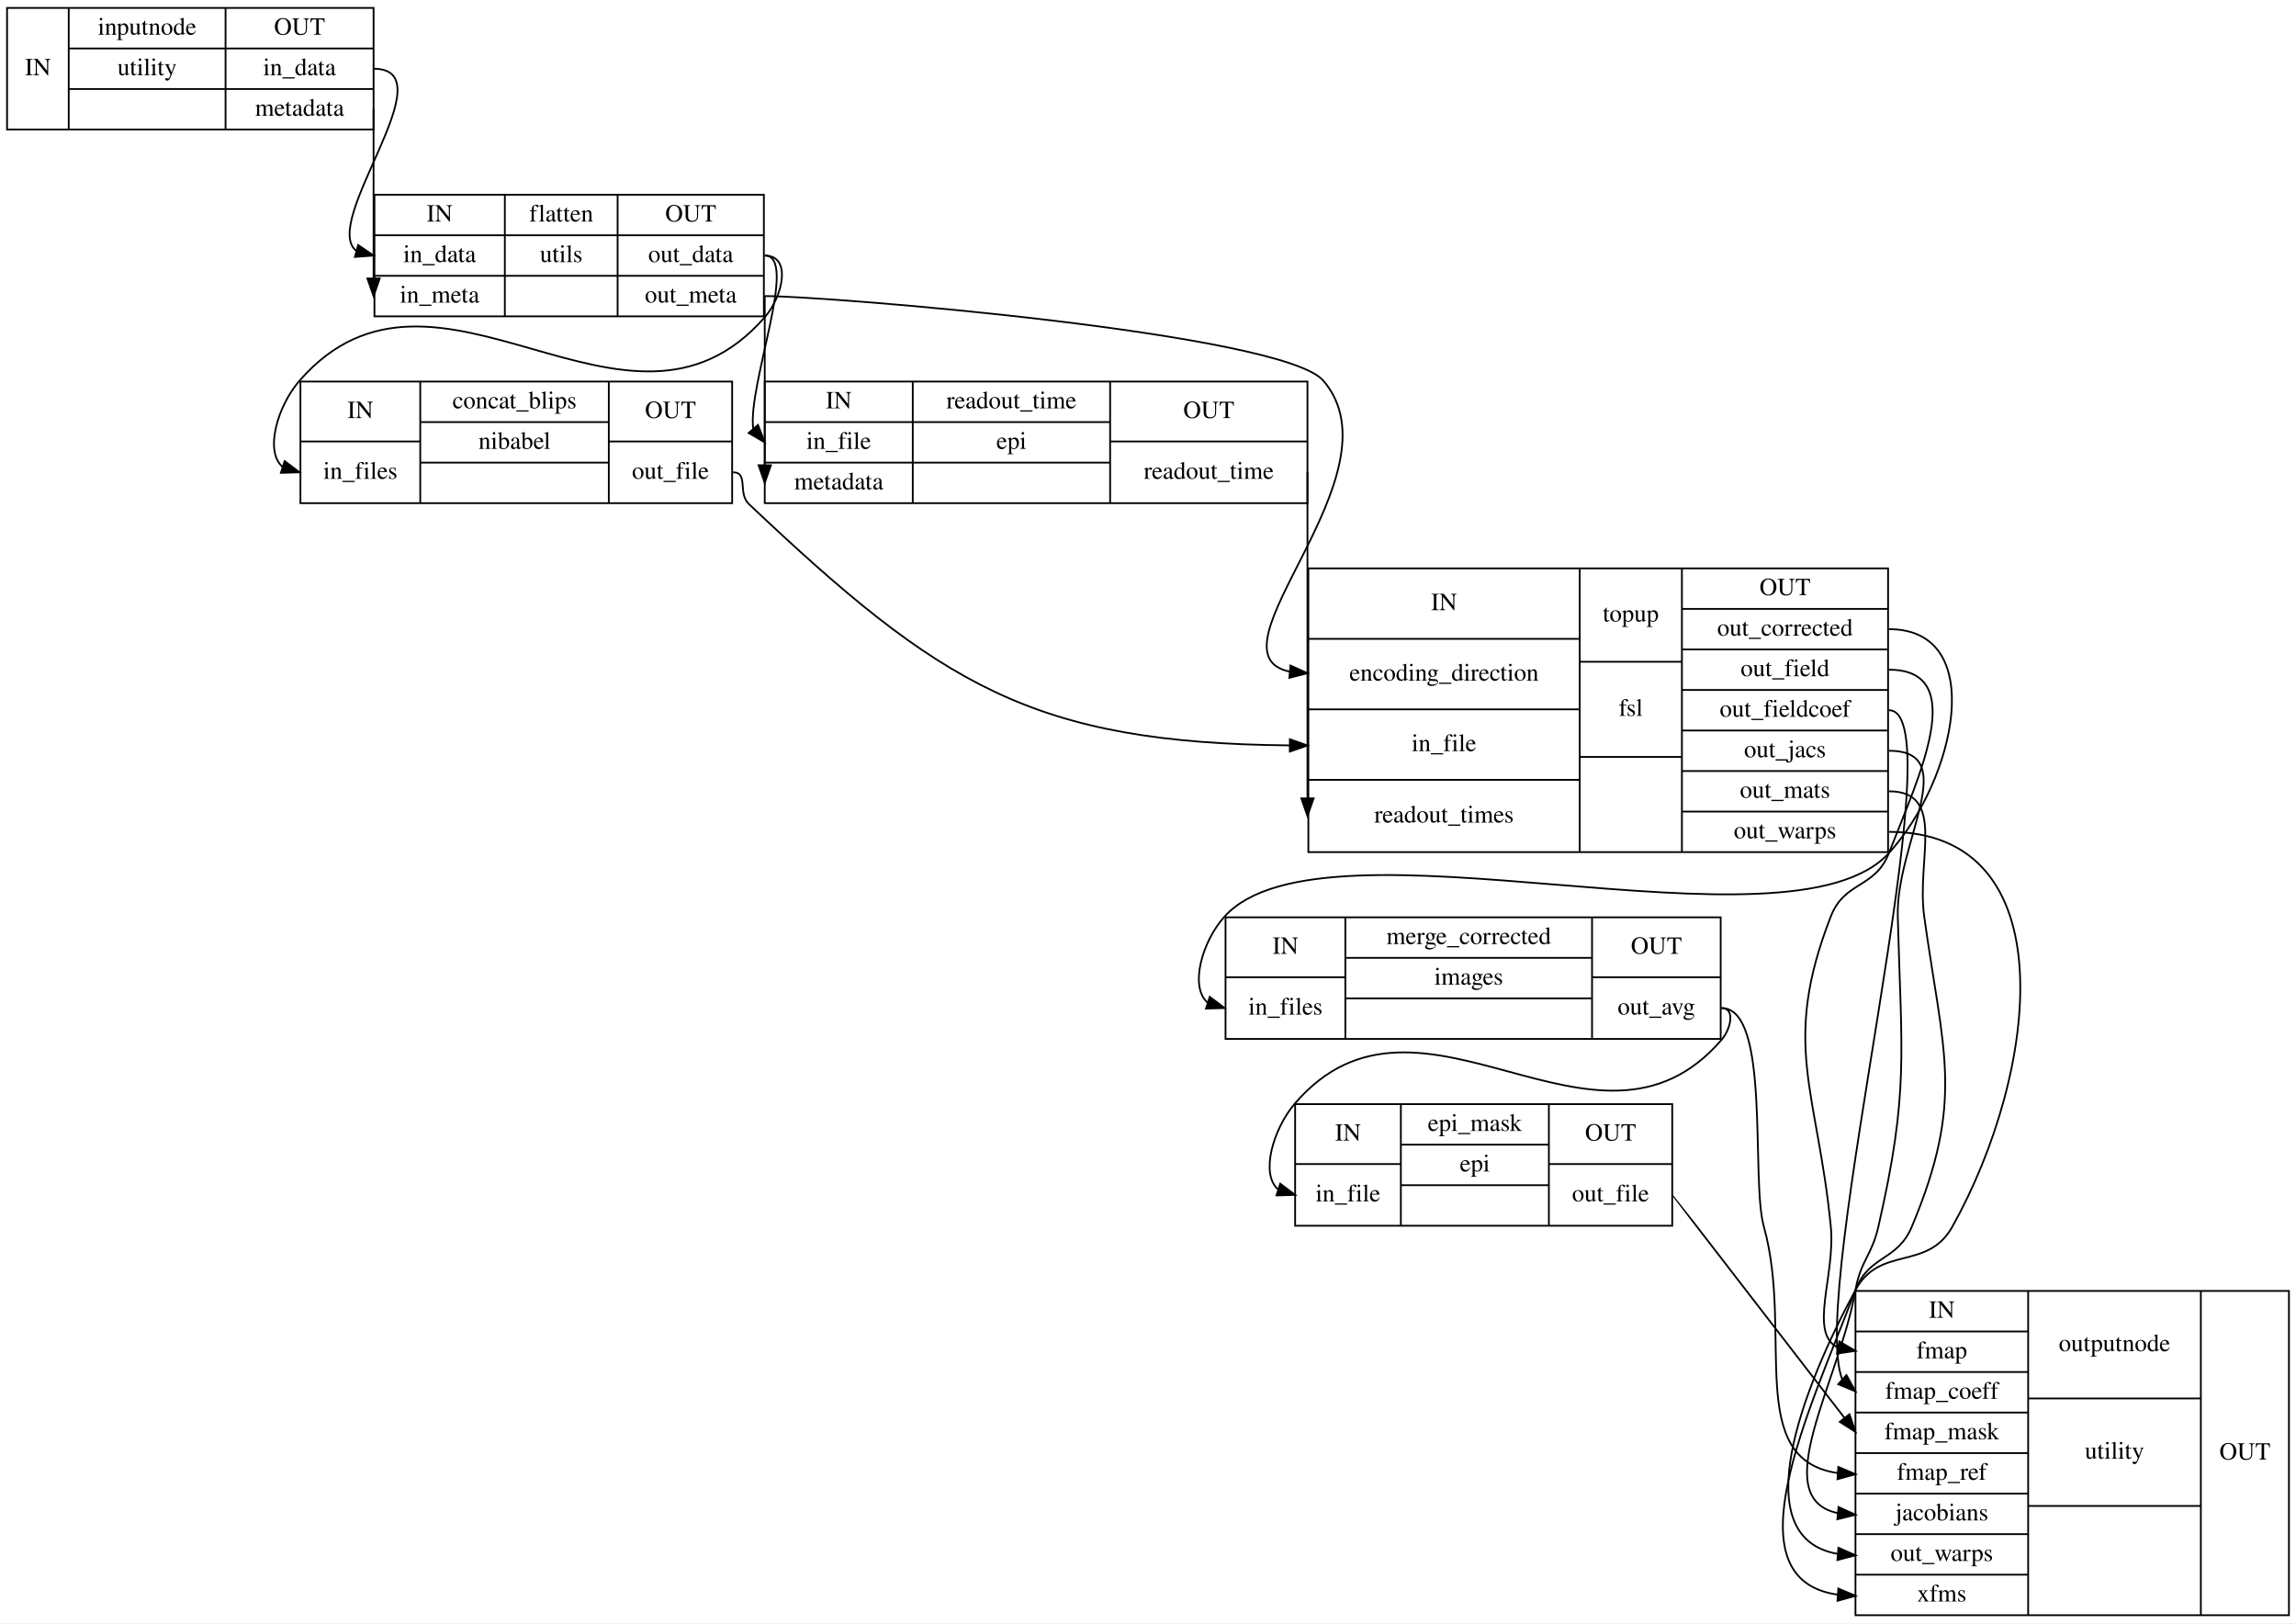
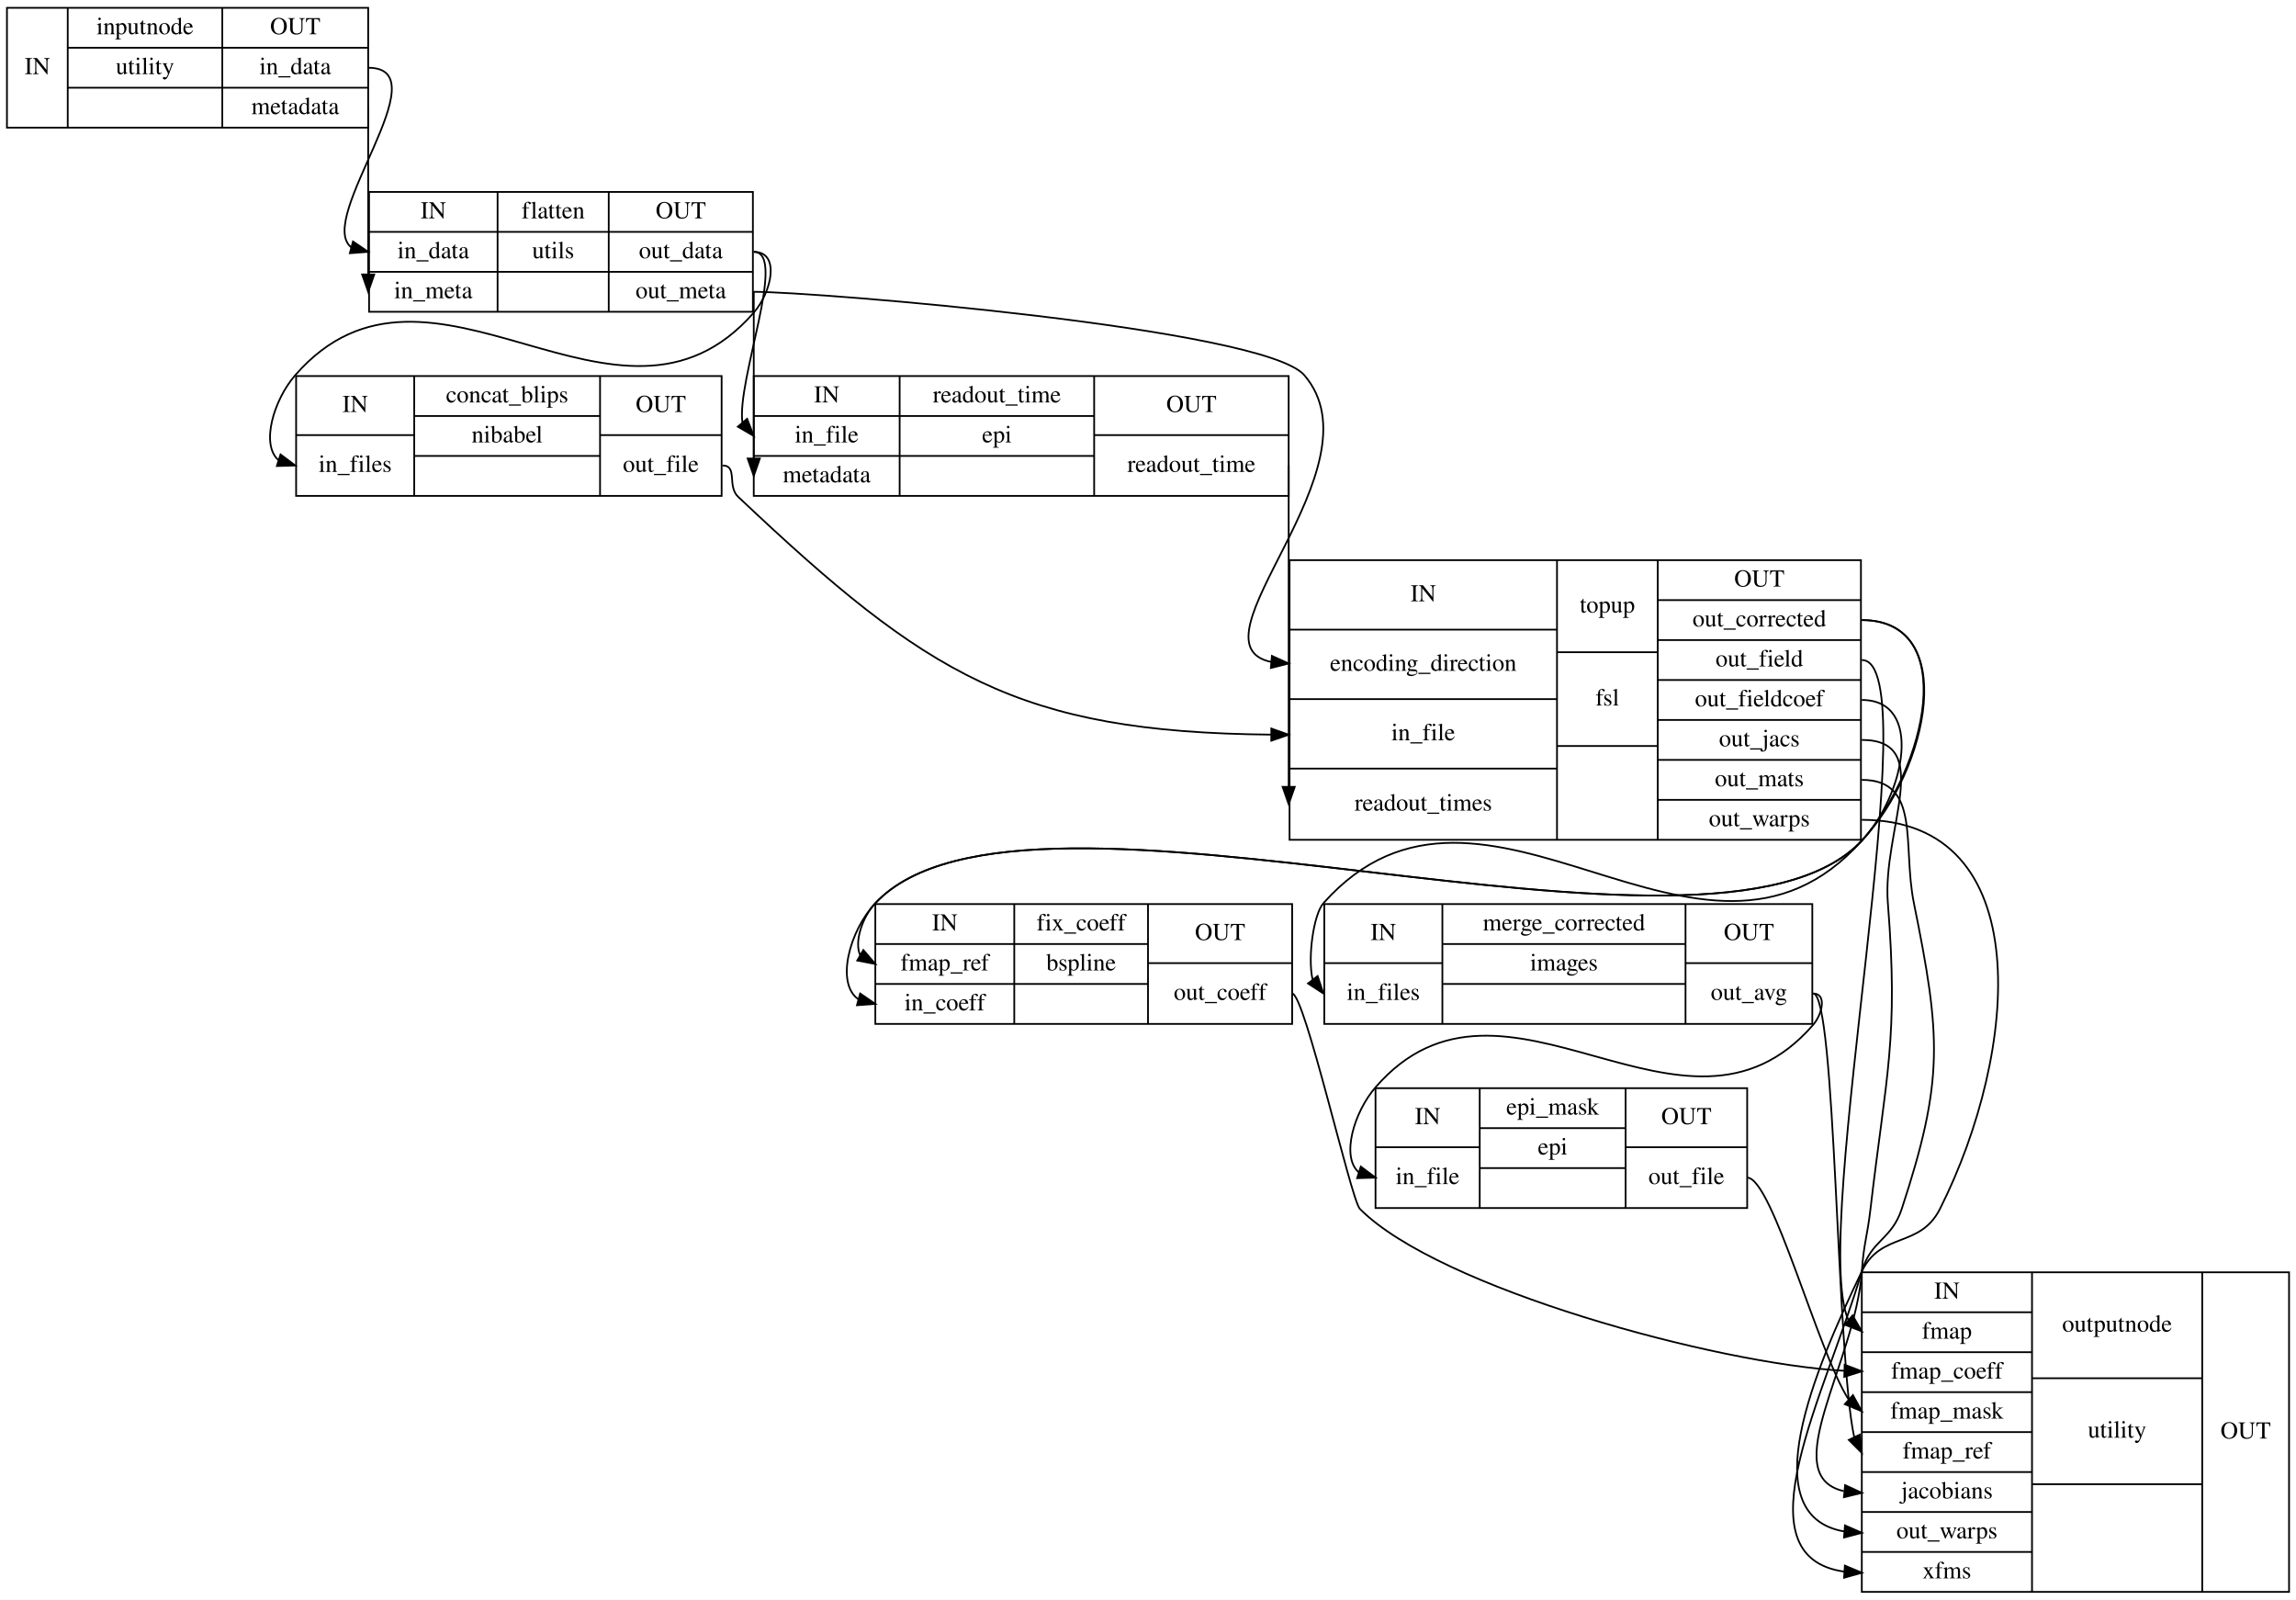
- <svg xmlns="http://www.w3.org/2000/svg" width="1303pt" height="921pt" viewBox="0.00 0.00 1303.00 921.00">
+ <svg xmlns="http://www.w3.org/2000/svg" width="1322pt" height="921pt" viewBox="0.00 0.00 1322.00 921.00">
  <g id="graph0" class="graph" transform="scale(1 1) rotate(0) translate(4 917)">
-     <polygon fill="#ffffff" stroke="transparent" points="-4,4 -4,-917 1299,-917 1299,4 -4,4" />
+     <polygon fill="#ffffff" stroke="transparent" points="-4,4 -4,-917 1318,-917 1318,4 -4,4" />
    <g id="node1" class="node">
      <polygon fill="none" stroke="#000000" points="0,-843.5 0,-912.5 208,-912.5 208,-843.5 0,-843.5" />
      <text text-anchor="middle" x="17.5" y="-874.3" font-family="Times,serif" font-size="14.00" fill="#000000">IN</text>
      <polyline fill="none" stroke="#000000" points="35,-843.5 35,-912.5 " />
      <text text-anchor="middle" x="79.5" y="-897.3" font-family="Times,serif" font-size="14.00" fill="#000000">inputnode</text>
      <polyline fill="none" stroke="#000000" points="35,-889.5 124,-889.5 " />
      <text text-anchor="middle" x="79.5" y="-874.3" font-family="Times,serif" font-size="14.00" fill="#000000">utility</text>
      <polyline fill="none" stroke="#000000" points="35,-866.5 124,-866.5 " />
      <text text-anchor="middle" x="79.5" y="-851.3" font-family="Times,serif" font-size="14.00" fill="#000000"> </text>
      <polyline fill="none" stroke="#000000" points="124,-843.5 124,-912.5 " />
      <text text-anchor="middle" x="166" y="-897.3" font-family="Times,serif" font-size="14.00" fill="#000000">OUT</text>
      <polyline fill="none" stroke="#000000" points="124,-889.5 208,-889.5 " />
      <text text-anchor="middle" x="166" y="-874.3" font-family="Times,serif" font-size="14.00" fill="#000000">in_data</text>
      <polyline fill="none" stroke="#000000" points="124,-866.5 208,-866.5 " />
      <text text-anchor="middle" x="166" y="-851.3" font-family="Times,serif" font-size="14.00" fill="#000000">metadata</text>
    </g>
    <g id="node2" class="node">
      <polygon fill="none" stroke="#000000" points="208.5,-737.5 208.5,-806.5 429.5,-806.5 429.5,-737.5 208.5,-737.5" />
      <text text-anchor="middle" x="245.5" y="-791.3" font-family="Times,serif" font-size="14.00" fill="#000000">IN</text>
      <polyline fill="none" stroke="#000000" points="208.5,-783.5 282.5,-783.5 " />
      <text text-anchor="middle" x="245.5" y="-768.3" font-family="Times,serif" font-size="14.00" fill="#000000">in_data</text>
      <polyline fill="none" stroke="#000000" points="208.5,-760.5 282.5,-760.5 " />
      <text text-anchor="middle" x="245.5" y="-745.3" font-family="Times,serif" font-size="14.00" fill="#000000">in_meta</text>
      <polyline fill="none" stroke="#000000" points="282.5,-737.5 282.5,-806.5 " />
      <text text-anchor="middle" x="314.5" y="-791.3" font-family="Times,serif" font-size="14.00" fill="#000000">flatten</text>
      <polyline fill="none" stroke="#000000" points="282.5,-783.5 346.5,-783.5 " />
      <text text-anchor="middle" x="314.5" y="-768.3" font-family="Times,serif" font-size="14.00" fill="#000000">utils</text>
      <polyline fill="none" stroke="#000000" points="282.5,-760.5 346.5,-760.5 " />
      <text text-anchor="middle" x="314.5" y="-745.3" font-family="Times,serif" font-size="14.00" fill="#000000"> </text>
      <polyline fill="none" stroke="#000000" points="346.5,-737.5 346.5,-806.5 " />
      <text text-anchor="middle" x="388" y="-791.3" font-family="Times,serif" font-size="14.00" fill="#000000">OUT</text>
      <polyline fill="none" stroke="#000000" points="346.5,-783.5 429.5,-783.5 " />
      <text text-anchor="middle" x="388" y="-768.3" font-family="Times,serif" font-size="14.00" fill="#000000">out_data</text>
      <polyline fill="none" stroke="#000000" points="346.5,-760.5 429.5,-760.5 " />
      <text text-anchor="middle" x="388" y="-745.3" font-family="Times,serif" font-size="14.00" fill="#000000">out_meta</text>
    </g>
-     <g id="edge7" class="edge">
+     <g id="edge8" class="edge">
      <path fill="none" stroke="#000000" d="M208,-878C250.694,-878 177.313,-790.943 198.244,-774.62" />
      <polygon fill="#000000" stroke="#000000" points="199.25,-777.974 208,-772 197.434,-771.214 199.25,-777.974" />
    </g>
-     <g id="edge8" class="edge">
+     <g id="edge9" class="edge">
      <path fill="none" stroke="#000000" d="M208,-855C208,-855 208,-785.695 208,-759.164" />
      <polygon fill="#000000" stroke="#000000" points="211.5,-759 208,-749 204.5,-759 211.5,-759" />
    </g>
    <g id="node3" class="node">
      <polygon fill="none" stroke="#000000" points="166.5,-631.5 166.5,-700.5 411.5,-700.5 411.5,-631.5 166.5,-631.5" />
      <text text-anchor="middle" x="200.5" y="-679.8" font-family="Times,serif" font-size="14.00" fill="#000000">IN</text>
      <polyline fill="none" stroke="#000000" points="166.5,-666.5 234.5,-666.5 " />
      <text text-anchor="middle" x="200.5" y="-645.3" font-family="Times,serif" font-size="14.00" fill="#000000">in_files</text>
      <polyline fill="none" stroke="#000000" points="234.5,-631.5 234.5,-700.5 " />
      <text text-anchor="middle" x="288" y="-685.3" font-family="Times,serif" font-size="14.00" fill="#000000">concat_blips</text>
      <polyline fill="none" stroke="#000000" points="234.5,-677.5 341.5,-677.5 " />
      <text text-anchor="middle" x="288" y="-662.3" font-family="Times,serif" font-size="14.00" fill="#000000">nibabel</text>
      <polyline fill="none" stroke="#000000" points="234.5,-654.5 341.5,-654.5 " />
      <text text-anchor="middle" x="288" y="-639.3" font-family="Times,serif" font-size="14.00" fill="#000000"> </text>
      <polyline fill="none" stroke="#000000" points="341.5,-631.5 341.5,-700.5 " />
      <text text-anchor="middle" x="376.5" y="-679.8" font-family="Times,serif" font-size="14.00" fill="#000000">OUT</text>
      <polyline fill="none" stroke="#000000" points="341.5,-666.5 411.5,-666.5 " />
      <text text-anchor="middle" x="376.5" y="-645.3" font-family="Times,serif" font-size="14.00" fill="#000000">out_file</text>
    </g>
-     <g id="edge3" class="edge">
+     <g id="edge4" class="edge">
      <path fill="none" stroke="#000000" d="M430,-772C445.556,-772 440.229,-748.719 430,-737 352.127,-647.787 243.873,-790.213 166,-701 153.533,-686.717 145.968,-660.876 156.409,-652.05" />
      <polygon fill="#000000" stroke="#000000" points="157.531,-655.366 166,-649 155.41,-648.695 157.531,-655.366" />
    </g>
    <g id="node4" class="node">
      <polygon fill="none" stroke="#000000" points="430,-631.5 430,-700.5 738,-700.5 738,-631.5 430,-631.5" />
      <text text-anchor="middle" x="472" y="-685.3" font-family="Times,serif" font-size="14.00" fill="#000000">IN</text>
      <polyline fill="none" stroke="#000000" points="430,-677.5 514,-677.5 " />
      <text text-anchor="middle" x="472" y="-662.3" font-family="Times,serif" font-size="14.00" fill="#000000">in_file</text>
      <polyline fill="none" stroke="#000000" points="430,-654.5 514,-654.5 " />
      <text text-anchor="middle" x="472" y="-639.3" font-family="Times,serif" font-size="14.00" fill="#000000">metadata</text>
      <polyline fill="none" stroke="#000000" points="514,-631.5 514,-700.5 " />
      <text text-anchor="middle" x="570" y="-685.3" font-family="Times,serif" font-size="14.00" fill="#000000">readout_time</text>
      <polyline fill="none" stroke="#000000" points="514,-677.5 626,-677.5 " />
      <text text-anchor="middle" x="570" y="-662.3" font-family="Times,serif" font-size="14.00" fill="#000000">epi</text>
      <polyline fill="none" stroke="#000000" points="514,-654.5 626,-654.5 " />
      <text text-anchor="middle" x="570" y="-639.3" font-family="Times,serif" font-size="14.00" fill="#000000"> </text>
      <polyline fill="none" stroke="#000000" points="626,-631.5 626,-700.5 " />
      <text text-anchor="middle" x="682" y="-679.8" font-family="Times,serif" font-size="14.00" fill="#000000">OUT</text>
      <polyline fill="none" stroke="#000000" points="626,-666.5 738,-666.5 " />
      <text text-anchor="middle" x="682" y="-645.3" font-family="Times,serif" font-size="14.00" fill="#000000">readout_time</text>
    </g>
-     <g id="edge4" class="edge">
+     <g id="edge5" class="edge">
      <path fill="none" stroke="#000000" d="M430,-772C449.691,-772 420.001,-697.928 423.488,-673.623" />
      <polygon fill="#000000" stroke="#000000" points="426.166,-675.877 430,-666 420.844,-671.331 426.166,-675.877" />
    </g>
-     <g id="edge5" class="edge">
+     <g id="edge6" class="edge">
      <path fill="none" stroke="#000000" d="M430,-749C430,-749 430,-679.695 430,-653.164" />
      <polygon fill="#000000" stroke="#000000" points="433.5,-653 430,-643 426.5,-653 433.5,-653" />
    </g>
    <g id="node5" class="node">
      <polygon fill="none" stroke="#000000" points="738.5,-433.5 738.5,-594.5 1067.5,-594.5 1067.5,-433.5 738.5,-433.5" />
      <text text-anchor="middle" x="815.5" y="-570.8" font-family="Times,serif" font-size="14.00" fill="#000000">IN</text>
      <polyline fill="none" stroke="#000000" points="738.5,-554.5 892.5,-554.5 " />
      <text text-anchor="middle" x="815.5" y="-530.8" font-family="Times,serif" font-size="14.00" fill="#000000">encoding_direction</text>
      <polyline fill="none" stroke="#000000" points="738.5,-514.5 892.5,-514.5 " />
      <text text-anchor="middle" x="815.5" y="-490.8" font-family="Times,serif" font-size="14.00" fill="#000000">in_file</text>
      <polyline fill="none" stroke="#000000" points="738.5,-474.5 892.5,-474.5 " />
      <text text-anchor="middle" x="815.5" y="-450.3" font-family="Times,serif" font-size="14.00" fill="#000000">readout_times</text>
      <polyline fill="none" stroke="#000000" points="892.5,-433.5 892.5,-594.5 " />
      <text text-anchor="middle" x="921.5" y="-564.3" font-family="Times,serif" font-size="14.00" fill="#000000">topup</text>
      <polyline fill="none" stroke="#000000" points="892.5,-541.5 950.5,-541.5 " />
      <text text-anchor="middle" x="921.5" y="-510.8" font-family="Times,serif" font-size="14.00" fill="#000000">fsl</text>
      <polyline fill="none" stroke="#000000" points="892.5,-487.5 950.5,-487.5 " />
      <text text-anchor="middle" x="921.5" y="-456.8" font-family="Times,serif" font-size="14.00" fill="#000000"> </text>
      <polyline fill="none" stroke="#000000" points="950.5,-433.5 950.5,-594.5 " />
      <text text-anchor="middle" x="1009" y="-579.3" font-family="Times,serif" font-size="14.00" fill="#000000">OUT</text>
      <polyline fill="none" stroke="#000000" points="950.5,-571.5 1067.5,-571.5 " />
      <text text-anchor="middle" x="1009" y="-556.3" font-family="Times,serif" font-size="14.00" fill="#000000">out_corrected</text>
      <polyline fill="none" stroke="#000000" points="950.5,-548.5 1067.5,-548.5 " />
      <text text-anchor="middle" x="1009" y="-533.3" font-family="Times,serif" font-size="14.00" fill="#000000">out_field</text>
      <polyline fill="none" stroke="#000000" points="950.5,-525.5 1067.5,-525.5 " />
      <text text-anchor="middle" x="1009" y="-510.3" font-family="Times,serif" font-size="14.00" fill="#000000">out_fieldcoef</text>
      <polyline fill="none" stroke="#000000" points="950.5,-502.5 1067.5,-502.5 " />
      <text text-anchor="middle" x="1009" y="-487.3" font-family="Times,serif" font-size="14.00" fill="#000000">out_jacs</text>
      <polyline fill="none" stroke="#000000" points="950.5,-479.5 1067.5,-479.5 " />
      <text text-anchor="middle" x="1009" y="-464.3" font-family="Times,serif" font-size="14.00" fill="#000000">out_mats</text>
      <polyline fill="none" stroke="#000000" points="950.5,-456.5 1067.5,-456.5 " />
      <text text-anchor="middle" x="1009" y="-441.3" font-family="Times,serif" font-size="14.00" fill="#000000">out_warps</text>
    </g>
-     <g id="edge6" class="edge">
+     <g id="edge7" class="edge">
      <path fill="none" stroke="#000000" d="M430,-749C465.624,-749 723.772,-728.01 747,-701 792.635,-647.934 677.438,-546.449 727.965,-535.894" />
      <polygon fill="#000000" stroke="#000000" points="728.35,-539.373 738,-535 727.729,-532.401 728.35,-539.373" />
    </g>
    <g id="edge1" class="edge">
      <path fill="none" stroke="#000000" d="M412,-649C420.944,-649 414.502,-637.146 421,-631 530.005,-527.905 582.15,-495.454 727.81,-494.048" />
      <polygon fill="#000000" stroke="#000000" points="728.017,-497.547 738,-494 727.984,-490.547 728.017,-497.547" />
    </g>
-     <g id="edge11" class="edge">
+     <g id="edge12" class="edge">
      <path fill="none" stroke="#000000" d="M738,-649C738,-649 738,-504.332 738,-464.209" />
      <polygon fill="#000000" stroke="#000000" points="741.5,-464 738,-454 734.5,-464 741.5,-464" />
    </g>
    <g id="node6" class="node">
-       <polygon fill="none" stroke="#000000" points="691.5,-327.5 691.5,-396.5 972.5,-396.5 972.5,-327.5 691.5,-327.5" />
-       <text text-anchor="middle" x="725.5" y="-375.8" font-family="Times,serif" font-size="14.00" fill="#000000">IN</text>
-       <polyline fill="none" stroke="#000000" points="691.5,-362.5 759.5,-362.5 " />
-       <text text-anchor="middle" x="725.5" y="-341.3" font-family="Times,serif" font-size="14.00" fill="#000000">in_files</text>
-       <polyline fill="none" stroke="#000000" points="759.5,-327.5 759.5,-396.5 " />
-       <text text-anchor="middle" x="829.5" y="-381.3" font-family="Times,serif" font-size="14.00" fill="#000000">merge_corrected</text>
-       <polyline fill="none" stroke="#000000" points="759.5,-373.5 899.5,-373.5 " />
-       <text text-anchor="middle" x="829.5" y="-358.3" font-family="Times,serif" font-size="14.00" fill="#000000">images</text>
-       <polyline fill="none" stroke="#000000" points="759.5,-350.5 899.5,-350.5 " />
-       <text text-anchor="middle" x="829.5" y="-335.3" font-family="Times,serif" font-size="14.00" fill="#000000"> </text>
-       <polyline fill="none" stroke="#000000" points="899.5,-327.5 899.5,-396.5 " />
-       <text text-anchor="middle" x="936" y="-375.8" font-family="Times,serif" font-size="14.00" fill="#000000">OUT</text>
-       <polyline fill="none" stroke="#000000" points="899.5,-362.5 972.5,-362.5 " />
-       <text text-anchor="middle" x="936" y="-341.3" font-family="Times,serif" font-size="14.00" fill="#000000">out_avg</text>
-     </g>
-     <g id="edge12" class="edge">
-       <path fill="none" stroke="#000000" d="M1068,-560C1124.444,-560 1105.968,-474.766 1068,-433 1011.39,-370.726 747.61,-459.274 691,-397 678.247,-382.972 670.865,-356.967 681.381,-348.075" />
-       <polygon fill="#000000" stroke="#000000" points="682.54,-351.379 691,-345 680.409,-344.711 682.54,-351.379" />
+       <polygon fill="none" stroke="#000000" points="500,-327.5 500,-396.5 740,-396.5 740,-327.5 500,-327.5" />
+       <text text-anchor="middle" x="540" y="-381.3" font-family="Times,serif" font-size="14.00" fill="#000000">IN</text>
+       <polyline fill="none" stroke="#000000" points="500,-373.5 580,-373.5 " />
+       <text text-anchor="middle" x="540" y="-358.3" font-family="Times,serif" font-size="14.00" fill="#000000">fmap_ref</text>
+       <polyline fill="none" stroke="#000000" points="500,-350.5 580,-350.5 " />
+       <text text-anchor="middle" x="540" y="-335.3" font-family="Times,serif" font-size="14.00" fill="#000000">in_coeff</text>
+       <polyline fill="none" stroke="#000000" points="580,-327.5 580,-396.5 " />
+       <text text-anchor="middle" x="618.5" y="-381.3" font-family="Times,serif" font-size="14.00" fill="#000000">fix_coeff</text>
+       <polyline fill="none" stroke="#000000" points="580,-373.5 657,-373.5 " />
+       <text text-anchor="middle" x="618.5" y="-358.3" font-family="Times,serif" font-size="14.00" fill="#000000">bspline</text>
+       <polyline fill="none" stroke="#000000" points="580,-350.5 657,-350.5 " />
+       <text text-anchor="middle" x="618.5" y="-335.3" font-family="Times,serif" font-size="14.00" fill="#000000"> </text>
+       <polyline fill="none" stroke="#000000" points="657,-327.5 657,-396.5 " />
+       <text text-anchor="middle" x="698.5" y="-375.8" font-family="Times,serif" font-size="14.00" fill="#000000">OUT</text>
+       <polyline fill="none" stroke="#000000" points="657,-362.5 740,-362.5 " />
+       <text text-anchor="middle" x="698.5" y="-341.3" font-family="Times,serif" font-size="14.00" fill="#000000">out_coeff</text>
+     </g>
+     <g id="edge13" class="edge">
+       <path fill="none" stroke="#000000" d="M1068,-560C1124.444,-560 1106.629,-474.155 1068,-433 981.443,-340.783 586.557,-489.217 500,-397 492.431,-388.937 487.762,-374.648 491.285,-367.062" />
+       <polygon fill="#000000" stroke="#000000" points="493.11,-370.049 500,-362 489.595,-363.995 493.11,-370.049" />
+     </g>
+     <g id="edge16" class="edge">
+       <path fill="none" stroke="#000000" d="M1068,-514C1104,-514 1092.638,-459.249 1068,-433 981.443,-340.783 586.557,-489.217 500,-397 485.115,-381.142 476.997,-350.753 490.308,-341.644" />
+       <polygon fill="#000000" stroke="#000000" points="491.274,-345.008 500,-339 489.431,-338.255 491.274,-345.008" />
+     </g>
+     <g id="node7" class="node">
+       <polygon fill="none" stroke="#000000" points="758.5,-327.5 758.5,-396.5 1039.5,-396.5 1039.5,-327.5 758.5,-327.5" />
+       <text text-anchor="middle" x="792.5" y="-375.8" font-family="Times,serif" font-size="14.00" fill="#000000">IN</text>
+       <polyline fill="none" stroke="#000000" points="758.5,-362.5 826.5,-362.5 " />
+       <text text-anchor="middle" x="792.5" y="-341.3" font-family="Times,serif" font-size="14.00" fill="#000000">in_files</text>
+       <polyline fill="none" stroke="#000000" points="826.5,-327.5 826.5,-396.5 " />
+       <text text-anchor="middle" x="896.5" y="-381.3" font-family="Times,serif" font-size="14.00" fill="#000000">merge_corrected</text>
+       <polyline fill="none" stroke="#000000" points="826.5,-373.5 966.5,-373.5 " />
+       <text text-anchor="middle" x="896.5" y="-358.3" font-family="Times,serif" font-size="14.00" fill="#000000">images</text>
+       <polyline fill="none" stroke="#000000" points="826.5,-350.5 966.5,-350.5 " />
+       <text text-anchor="middle" x="896.5" y="-335.3" font-family="Times,serif" font-size="14.00" fill="#000000"> </text>
+       <polyline fill="none" stroke="#000000" points="966.5,-327.5 966.5,-396.5 " />
+       <text text-anchor="middle" x="1003" y="-375.8" font-family="Times,serif" font-size="14.00" fill="#000000">OUT</text>
+       <polyline fill="none" stroke="#000000" points="966.5,-362.5 1039.5,-362.5 " />
+       <text text-anchor="middle" x="1003" y="-341.3" font-family="Times,serif" font-size="14.00" fill="#000000">out_avg</text>
+     </g>
+     <g id="edge14" class="edge">
+       <path fill="none" stroke="#000000" d="M1068,-560C1124.444,-560 1105.54,-475.151 1068,-433 975.752,-329.419 850.248,-500.581 758,-397 752.416,-390.73 748.846,-366.121 751.744,-353.131" />
+       <polygon fill="#000000" stroke="#000000" points="754.676,-355.06 758,-345 749.128,-350.791 754.676,-355.06" />
+     </g>
+     <g id="node9" class="node">
+       <polygon fill="none" stroke="#000000" points="1068,-.5 1068,-184.5 1314,-184.5 1314,-.5 1068,-.5" />
+       <text text-anchor="middle" x="1117" y="-169.3" font-family="Times,serif" font-size="14.00" fill="#000000">IN</text>
+       <polyline fill="none" stroke="#000000" points="1068,-161.5 1166,-161.5 " />
+       <text text-anchor="middle" x="1117" y="-146.3" font-family="Times,serif" font-size="14.00" fill="#000000">fmap</text>
+       <polyline fill="none" stroke="#000000" points="1068,-138.5 1166,-138.5 " />
+       <text text-anchor="middle" x="1117" y="-123.3" font-family="Times,serif" font-size="14.00" fill="#000000">fmap_coeff</text>
+       <polyline fill="none" stroke="#000000" points="1068,-115.5 1166,-115.5 " />
+       <text text-anchor="middle" x="1117" y="-100.3" font-family="Times,serif" font-size="14.00" fill="#000000">fmap_mask</text>
+       <polyline fill="none" stroke="#000000" points="1068,-92.5 1166,-92.5 " />
+       <text text-anchor="middle" x="1117" y="-77.3" font-family="Times,serif" font-size="14.00" fill="#000000">fmap_ref</text>
+       <polyline fill="none" stroke="#000000" points="1068,-69.5 1166,-69.5 " />
+       <text text-anchor="middle" x="1117" y="-54.3" font-family="Times,serif" font-size="14.00" fill="#000000">jacobians</text>
+       <polyline fill="none" stroke="#000000" points="1068,-46.5 1166,-46.5 " />
+       <text text-anchor="middle" x="1117" y="-31.3" font-family="Times,serif" font-size="14.00" fill="#000000">out_warps</text>
+       <polyline fill="none" stroke="#000000" points="1068,-23.5 1166,-23.5 " />
+       <text text-anchor="middle" x="1117" y="-8.3" font-family="Times,serif" font-size="14.00" fill="#000000">xfms</text>
+       <polyline fill="none" stroke="#000000" points="1166,-.5 1166,-184.5 " />
+       <text text-anchor="middle" x="1215" y="-150.3" font-family="Times,serif" font-size="14.00" fill="#000000">outputnode</text>
+       <polyline fill="none" stroke="#000000" points="1166,-123.5 1264,-123.5 " />
+       <text text-anchor="middle" x="1215" y="-89.3" font-family="Times,serif" font-size="14.00" fill="#000000">utility</text>
+       <polyline fill="none" stroke="#000000" points="1166,-62.5 1264,-62.5 " />
+       <text text-anchor="middle" x="1215" y="-27.8" font-family="Times,serif" font-size="14.00" fill="#000000"> </text>
+       <polyline fill="none" stroke="#000000" points="1264,-.5 1264,-184.5 " />
+       <text text-anchor="middle" x="1289" y="-88.8" font-family="Times,serif" font-size="14.00" fill="#000000">OUT</text>
+     </g>
+     <g id="edge15" class="edge">
+       <path fill="none" stroke="#000000" d="M1068,-537C1107.589,-537 1037.689,-208.532 1060.171,-157.208" />
+       <polygon fill="#000000" stroke="#000000" points="1062.684,-159.665 1068,-150.5 1058.129,-154.349 1062.684,-159.665" />
+     </g>
+     <g id="edge17" class="edge">
+       <path fill="none" stroke="#000000" d="M1068,-491C1110.306,-491 1079.656,-439.174 1083,-397 1089.193,-318.897 1082.071,-298.822 1073,-221 1071.13,-204.955 1069.114,-201.115 1068,-185 1064.368,-132.443 1018.511,-67.409 1057.615,-58.523" />
+       <polygon fill="#000000" stroke="#000000" points="1058.391,-61.963 1068,-57.5 1057.705,-54.997 1058.391,-61.963" />
+     </g>
+     <g id="edge18" class="edge">
+       <path fill="none" stroke="#000000" d="M1068,-468C1102.257,-468 1091.198,-430.575 1098,-397 1113.544,-320.275 1115.42,-295.378 1091,-221 1085.077,-202.961 1073.325,-203.225 1068,-185 1047.388,-114.453 996.016,-20.771 1058.013,-12.143" />
+       <polygon fill="#000000" stroke="#000000" points="1058.245,-15.635 1068,-11.5 1057.796,-8.65 1058.245,-15.635" />
+     </g>
+     <g id="edge19" class="edge">
+       <path fill="none" stroke="#000000" d="M1068,-445C1169.545,-445 1158.706,-311.677 1113,-221 1101.472,-198.129 1079.095,-208.085 1068,-185 1040.609,-128.01 1005.231,-44.278 1057.948,-35.29" />
+       <polygon fill="#000000" stroke="#000000" points="1058.305,-38.773 1068,-34.5 1057.757,-31.794 1058.305,-38.773" />
+     </g>
+     <g id="edge3" class="edge">
+       <path fill="none" stroke="#000000" d="M740,-345C747.222,-345 773.914,-226.127 779,-221 824.306,-175.322 984.469,-131.778 1057.83,-127.796" />
+       <polygon fill="#000000" stroke="#000000" points="1058.106,-131.29 1068,-127.5 1057.902,-124.293 1058.106,-131.29" />
    </g>
    <g id="node8" class="node">
-       <polygon fill="none" stroke="#000000" points="1049,-.5 1049,-184.5 1295,-184.5 1295,-.5 1049,-.5" />
-       <text text-anchor="middle" x="1098" y="-169.3" font-family="Times,serif" font-size="14.00" fill="#000000">IN</text>
-       <polyline fill="none" stroke="#000000" points="1049,-161.5 1147,-161.5 " />
-       <text text-anchor="middle" x="1098" y="-146.3" font-family="Times,serif" font-size="14.00" fill="#000000">fmap</text>
-       <polyline fill="none" stroke="#000000" points="1049,-138.5 1147,-138.5 " />
-       <text text-anchor="middle" x="1098" y="-123.3" font-family="Times,serif" font-size="14.00" fill="#000000">fmap_coeff</text>
-       <polyline fill="none" stroke="#000000" points="1049,-115.5 1147,-115.5 " />
-       <text text-anchor="middle" x="1098" y="-100.3" font-family="Times,serif" font-size="14.00" fill="#000000">fmap_mask</text>
-       <polyline fill="none" stroke="#000000" points="1049,-92.5 1147,-92.5 " />
-       <text text-anchor="middle" x="1098" y="-77.3" font-family="Times,serif" font-size="14.00" fill="#000000">fmap_ref</text>
-       <polyline fill="none" stroke="#000000" points="1049,-69.5 1147,-69.5 " />
-       <text text-anchor="middle" x="1098" y="-54.3" font-family="Times,serif" font-size="14.00" fill="#000000">jacobians</text>
-       <polyline fill="none" stroke="#000000" points="1049,-46.5 1147,-46.5 " />
-       <text text-anchor="middle" x="1098" y="-31.3" font-family="Times,serif" font-size="14.00" fill="#000000">out_warps</text>
-       <polyline fill="none" stroke="#000000" points="1049,-23.5 1147,-23.5 " />
-       <text text-anchor="middle" x="1098" y="-8.3" font-family="Times,serif" font-size="14.00" fill="#000000">xfms</text>
-       <polyline fill="none" stroke="#000000" points="1147,-.5 1147,-184.5 " />
-       <text text-anchor="middle" x="1196" y="-150.3" font-family="Times,serif" font-size="14.00" fill="#000000">outputnode</text>
-       <polyline fill="none" stroke="#000000" points="1147,-123.5 1245,-123.5 " />
-       <text text-anchor="middle" x="1196" y="-89.3" font-family="Times,serif" font-size="14.00" fill="#000000">utility</text>
-       <polyline fill="none" stroke="#000000" points="1147,-62.5 1245,-62.5 " />
-       <text text-anchor="middle" x="1196" y="-27.8" font-family="Times,serif" font-size="14.00" fill="#000000"> </text>
-       <polyline fill="none" stroke="#000000" points="1245,-.5 1245,-184.5 " />
-       <text text-anchor="middle" x="1270" y="-88.8" font-family="Times,serif" font-size="14.00" fill="#000000">OUT</text>
-     </g>
-     <g id="edge13" class="edge">
-       <path fill="none" stroke="#000000" d="M1068,-537C1114.222,-537 1084.757,-476.078 1068,-433 1060.131,-412.771 1042.869,-417.229 1035,-397 1006.643,-324.099 1027.345,-298.847 1035,-221 1037.711,-193.43 1022.225,-160.66 1038.897,-152.441" />
-       <polygon fill="#000000" stroke="#000000" points="1039.84,-155.824 1049,-150.5 1038.519,-148.95 1039.84,-155.824" />
-     </g>
-     <g id="edge14" class="edge">
-       <path fill="none" stroke="#000000" d="M1068,-514C1107.637,-514 1021.505,-185.532 1041.491,-134.208" />
-       <polygon fill="#000000" stroke="#000000" points="1043.875,-136.773 1049,-127.5 1039.211,-131.553 1043.875,-136.773" />
-     </g>
-     <g id="edge15" class="edge">
-       <path fill="none" stroke="#000000" d="M1068,-491C1109.837,-491 1071.889,-438.822 1073,-397 1075.082,-318.653 1079.484,-297.4 1062,-221 1058.205,-204.417 1051.933,-201.756 1049,-185 1039.879,-132.888 998.398,-66.95 1039.04,-58.423" />
-       <polygon fill="#000000" stroke="#000000" points="1039.366,-61.908 1049,-57.5 1038.72,-54.937 1039.366,-61.908" />
-     </g>
-     <g id="edge16" class="edge">
-       <path fill="none" stroke="#000000" d="M1068,-468C1100.784,-468 1083.513,-429.475 1088,-397 1098.714,-319.452 1111.218,-293.217 1081,-221 1072.737,-201.252 1056.608,-205.01 1049,-185 1022.881,-116.301 976.5,-20.944 1038.977,-12.155" />
-       <polygon fill="#000000" stroke="#000000" points="1039.25,-15.645 1049,-11.5 1038.793,-8.66 1039.25,-15.645" />
-     </g>
-     <g id="edge17" class="edge">
-       <path fill="none" stroke="#000000" d="M1068,-445C1168.833,-445 1153.204,-309.013 1104,-221 1089.744,-195.499 1062.894,-210.7 1049,-185 1018.929,-129.377 985.938,-44.427 1038.924,-35.302" />
-       <polygon fill="#000000" stroke="#000000" points="1039.309,-38.782 1049,-34.5 1038.754,-31.805 1039.309,-38.782" />
-     </g>
-     <g id="node7" class="node">
-       <polygon fill="none" stroke="#000000" points="731,-221.5 731,-290.5 945,-290.5 945,-221.5 731,-221.5" />
-       <text text-anchor="middle" x="761" y="-269.8" font-family="Times,serif" font-size="14.00" fill="#000000">IN</text>
-       <polyline fill="none" stroke="#000000" points="731,-256.5 791,-256.5 " />
-       <text text-anchor="middle" x="761" y="-235.3" font-family="Times,serif" font-size="14.00" fill="#000000">in_file</text>
-       <polyline fill="none" stroke="#000000" points="791,-221.5 791,-290.5 " />
-       <text text-anchor="middle" x="833" y="-275.3" font-family="Times,serif" font-size="14.00" fill="#000000">epi_mask</text>
-       <polyline fill="none" stroke="#000000" points="791,-267.5 875,-267.5 " />
-       <text text-anchor="middle" x="833" y="-252.3" font-family="Times,serif" font-size="14.00" fill="#000000">epi</text>
-       <polyline fill="none" stroke="#000000" points="791,-244.5 875,-244.5 " />
-       <text text-anchor="middle" x="833" y="-229.3" font-family="Times,serif" font-size="14.00" fill="#000000"> </text>
-       <polyline fill="none" stroke="#000000" points="875,-221.5 875,-290.5 " />
-       <text text-anchor="middle" x="910" y="-269.8" font-family="Times,serif" font-size="14.00" fill="#000000">OUT</text>
-       <polyline fill="none" stroke="#000000" points="875,-256.5 945,-256.5 " />
-       <text text-anchor="middle" x="910" y="-235.3" font-family="Times,serif" font-size="14.00" fill="#000000">out_file</text>
-     </g>
-     <g id="edge9" class="edge">
-       <path fill="none" stroke="#000000" d="M973,-345C981,-345 978.224,-333.059 973,-327 901.992,-244.647 802.008,-373.353 731,-291 718.62,-276.642 710.999,-250.849 721.418,-242.043" />
-       <polygon fill="#000000" stroke="#000000" points="722.528,-245.362 731,-239 720.41,-238.691 722.528,-245.362" />
+       <polygon fill="none" stroke="#000000" points="788,-221.5 788,-290.5 1002,-290.5 1002,-221.5 788,-221.5" />
+       <text text-anchor="middle" x="818" y="-269.8" font-family="Times,serif" font-size="14.00" fill="#000000">IN</text>
+       <polyline fill="none" stroke="#000000" points="788,-256.5 848,-256.5 " />
+       <text text-anchor="middle" x="818" y="-235.3" font-family="Times,serif" font-size="14.00" fill="#000000">in_file</text>
+       <polyline fill="none" stroke="#000000" points="848,-221.5 848,-290.5 " />
+       <text text-anchor="middle" x="890" y="-275.3" font-family="Times,serif" font-size="14.00" fill="#000000">epi_mask</text>
+       <polyline fill="none" stroke="#000000" points="848,-267.5 932,-267.5 " />
+       <text text-anchor="middle" x="890" y="-252.3" font-family="Times,serif" font-size="14.00" fill="#000000">epi</text>
+       <polyline fill="none" stroke="#000000" points="848,-244.5 932,-244.5 " />
+       <text text-anchor="middle" x="890" y="-229.3" font-family="Times,serif" font-size="14.00" fill="#000000"> </text>
+       <polyline fill="none" stroke="#000000" points="932,-221.5 932,-290.5 " />
+       <text text-anchor="middle" x="967" y="-269.8" font-family="Times,serif" font-size="14.00" fill="#000000">OUT</text>
+       <polyline fill="none" stroke="#000000" points="932,-256.5 1002,-256.5 " />
+       <text text-anchor="middle" x="967" y="-235.3" font-family="Times,serif" font-size="14.00" fill="#000000">out_file</text>
    </g>
    <g id="edge10" class="edge">
-       <path fill="none" stroke="#000000" d="M973,-345C1001.067,-345 989.437,-248.029 997,-221 1013.96,-160.385 985.822,-88.817 1038.941,-81.171" />
-       <polygon fill="#000000" stroke="#000000" points="1039.255,-84.658 1049,-80.5 1038.789,-77.673 1039.255,-84.658" />
+       <path fill="none" stroke="#000000" d="M1040,-345C1048,-345 1045.242,-333.044 1040,-327 965.872,-241.53 862.128,-376.47 788,-291 775.578,-276.678 767.984,-250.862 778.413,-242.046" />
+       <polygon fill="#000000" stroke="#000000" points="779.529,-245.364 788,-239 777.41,-238.693 779.529,-245.364" />
+     </g>
+     <g id="edge11" class="edge">
+       <path fill="none" stroke="#000000" d="M1040,-345C1053.131,-345 1053.367,-136.114 1063.627,-89.605" />
+       <polygon fill="#000000" stroke="#000000" points="1066.825,-91.029 1068,-80.5 1060.515,-87.999 1066.825,-91.029" />
    </g>
    <g id="edge2" class="edge">
-       <path fill="none" stroke="#000000" d="M945,-239C945.251,-239 1020.277,-141.466 1042.727,-112.511" />
-       <polygon fill="#000000" stroke="#000000" points="1045.59,-114.531 1049,-104.5 1040.079,-110.216 1045.59,-114.531" />
+       <path fill="none" stroke="#000000" d="M1002,-239C1016.371,-239 1042.71,-138.763 1060.354,-111.355" />
+       <polygon fill="#000000" stroke="#000000" points="1062.89,-113.781 1068,-104.5 1058.218,-108.569 1062.89,-113.781" />
    </g>
  </g>
</svg>
